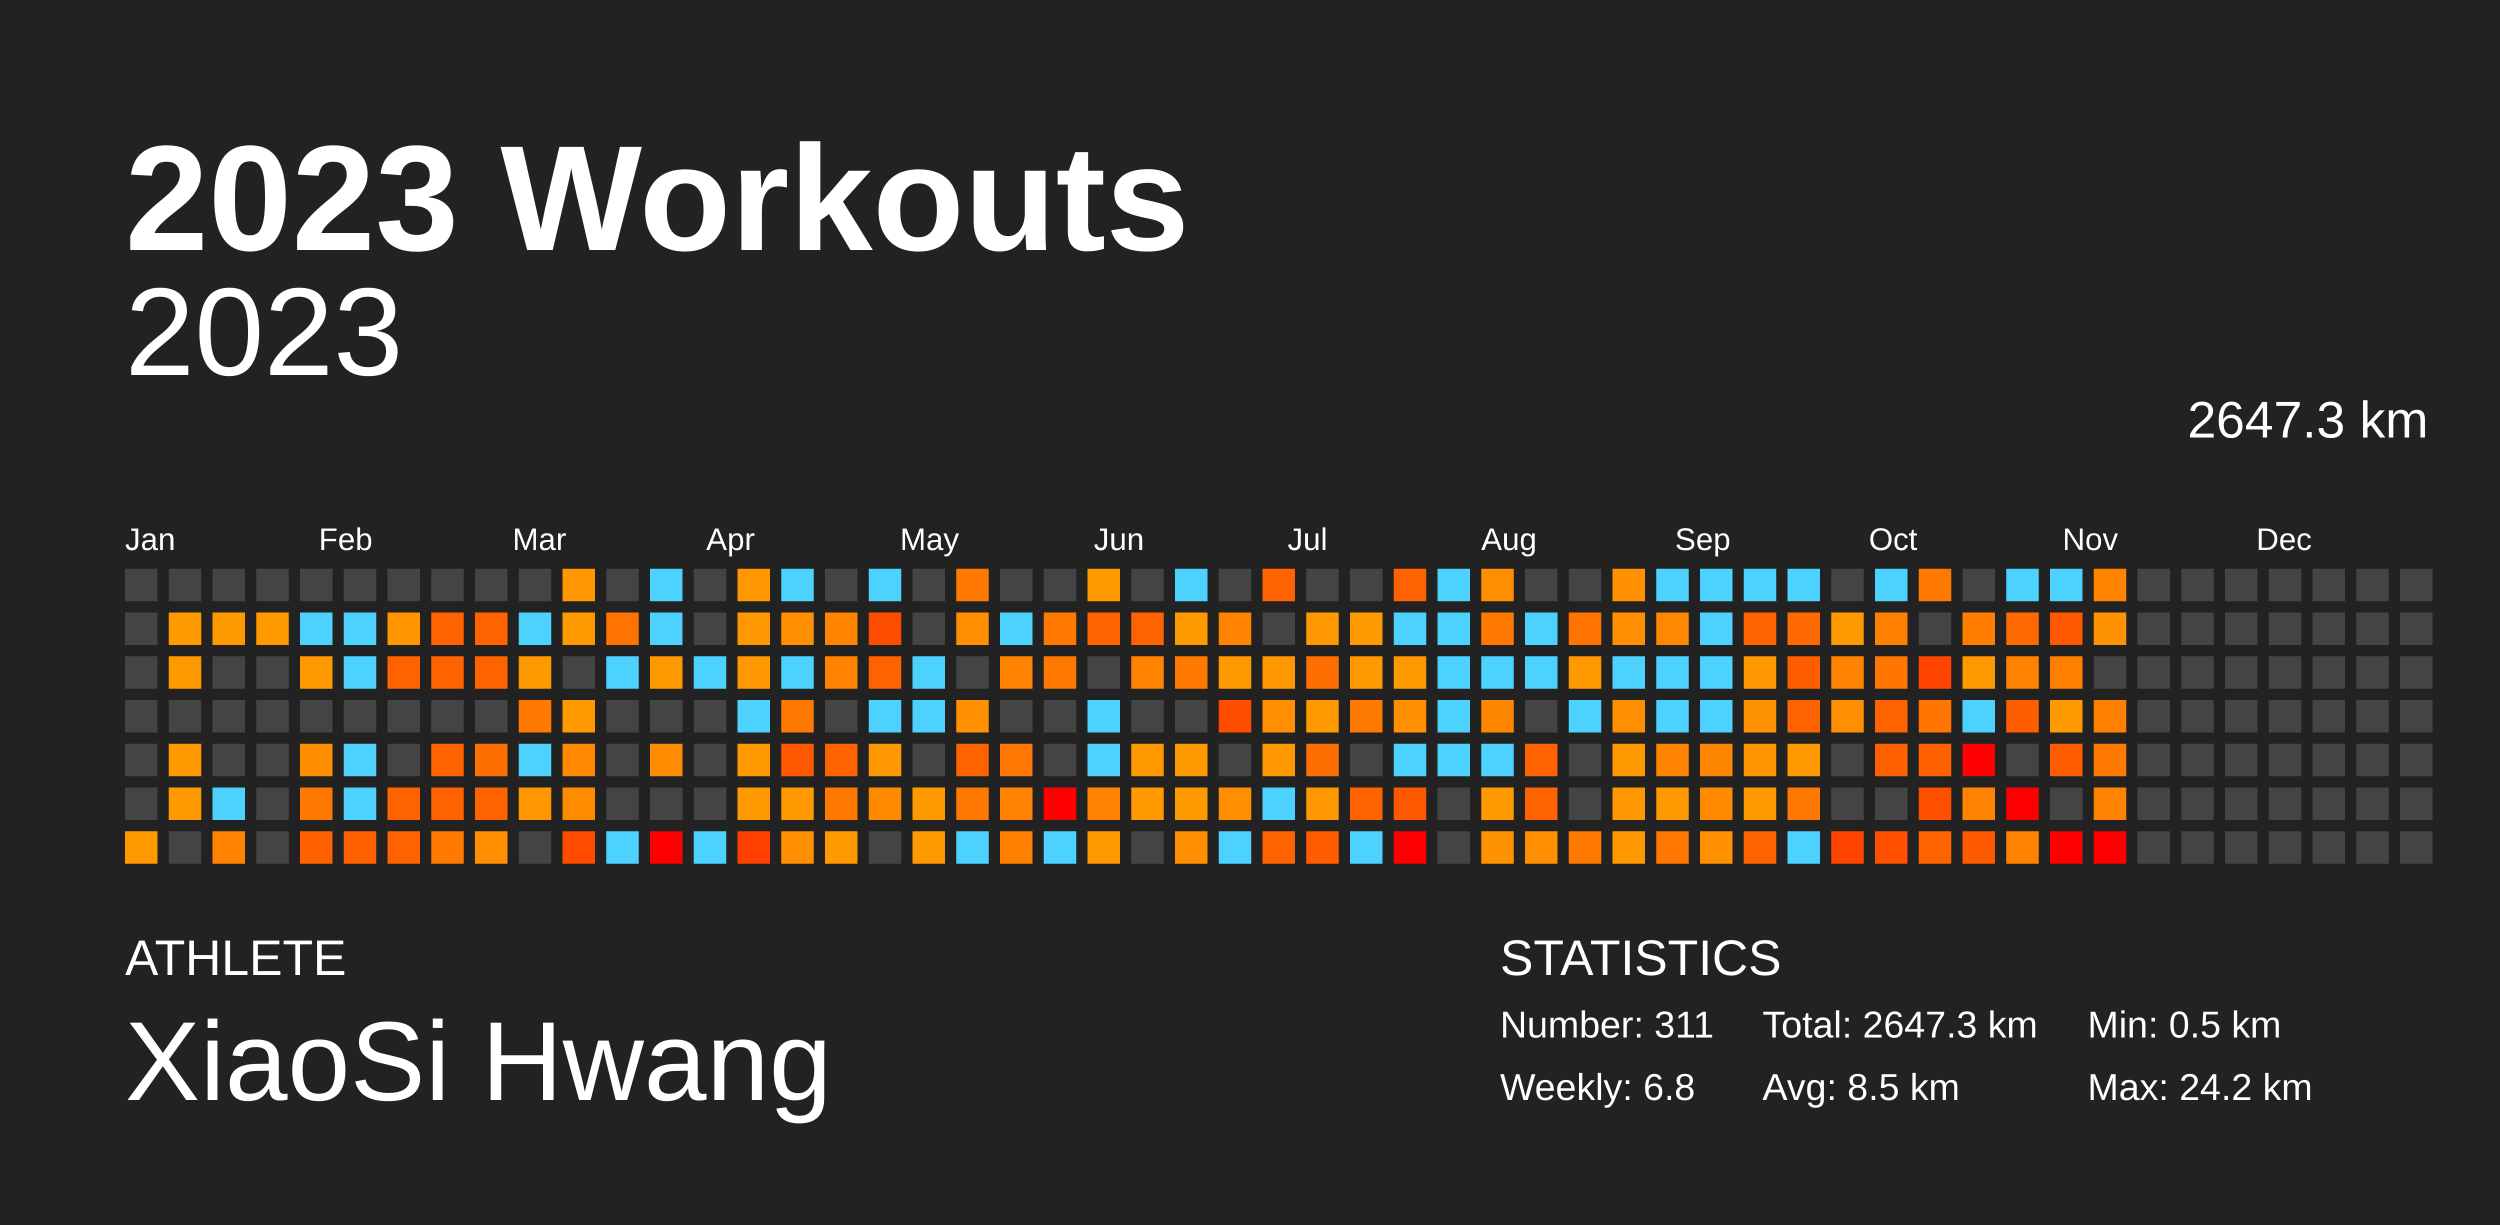
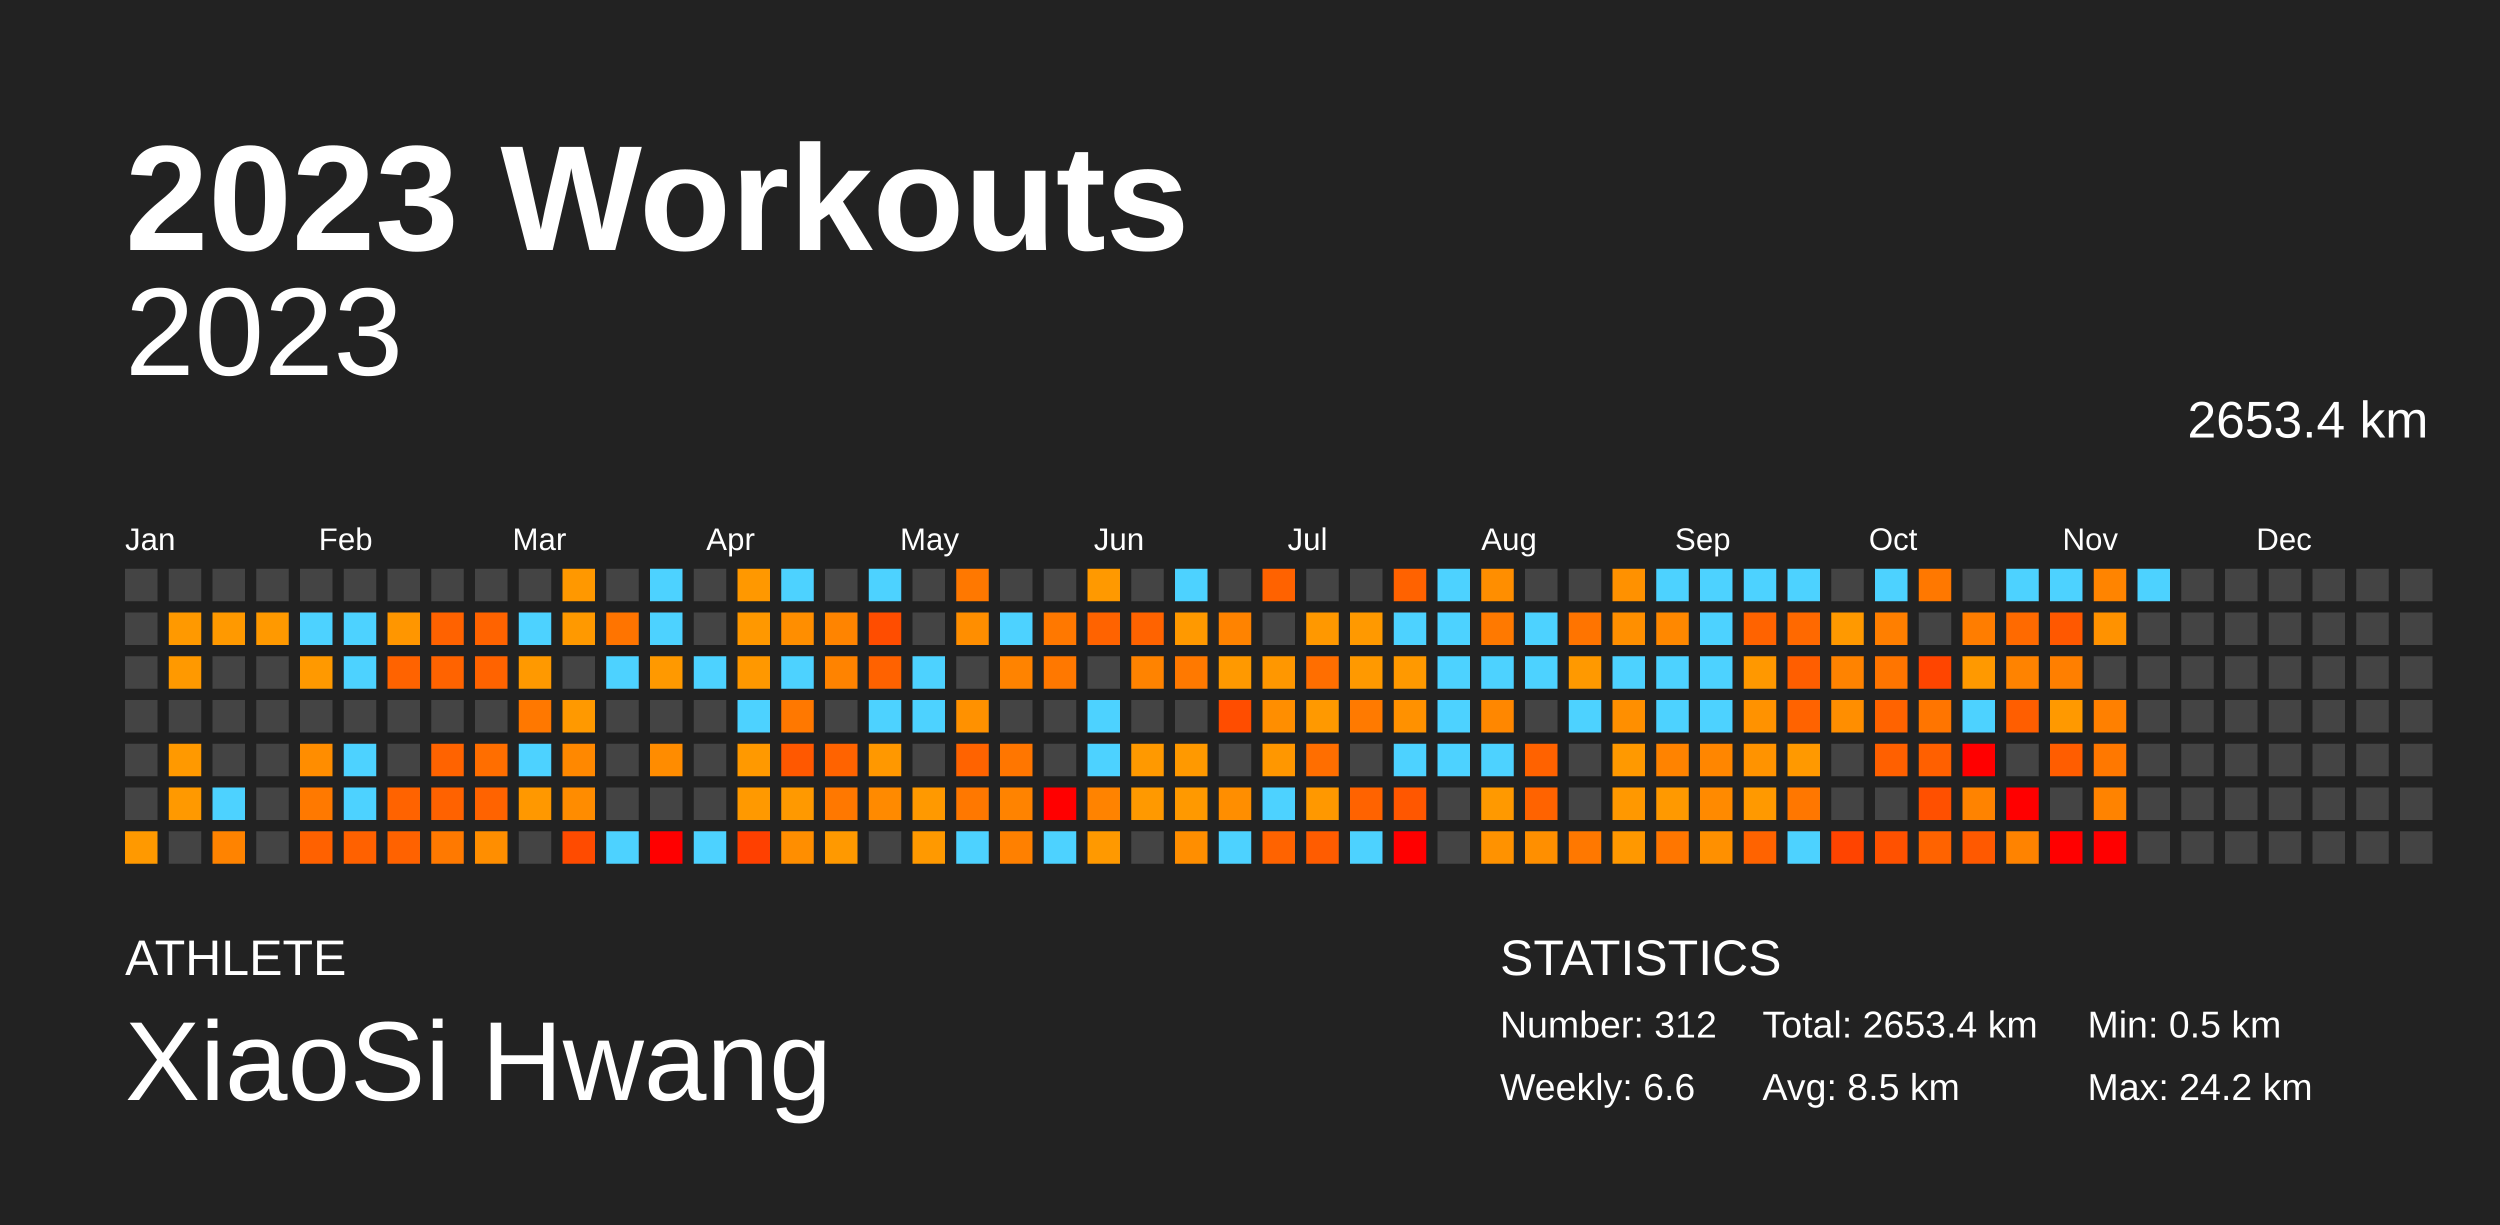
<svg xmlns="http://www.w3.org/2000/svg" baseProfile="full" height="98mm" version="1.1" viewBox="0,0,200,98" width="200mm">
  <defs />
  <rect fill="#222222" height="98" width="200" x="0" y="0" />
  <text fill="#FFFFFF" style="font-size:12px; font-family:Arial; font-weight:bold;" x="10" y="20">2023 Workouts</text>
  <text fill="#FFFFFF" style="font-size:4px; font-family:Arial" x="10" y="78">ATHLETE</text>
  <text fill="#FFFFFF" style="font-size:9px; font-family:Arial" x="10" y="88">XiaoSi Hwang</text>
  <text fill="#FFFFFF" style="font-size:4px; font-family:Arial" x="120" y="78">STATISTICS</text>
-   <text fill="#FFFFFF" style="font-size:3px; font-family:Arial" x="120" y="83">Number: 311</text>
-   <text fill="#FFFFFF" style="font-size:3px; font-family:Arial" x="120" y="88">Weekly: 6.8</text>
-   <text fill="#FFFFFF" style="font-size:3px; font-family:Arial" x="141" y="83">Total: 2647.3 km</text>
+   <text fill="#FFFFFF" style="font-size:3px; font-family:Arial" x="120" y="83">Number: 312</text>
+   <text fill="#FFFFFF" style="font-size:3px; font-family:Arial" x="120" y="88">Weekly: 6.6</text>
+   <text fill="#FFFFFF" style="font-size:3px; font-family:Arial" x="141" y="83">Total: 2653.4 km</text>
  <text fill="#FFFFFF" style="font-size:3px; font-family:Arial" x="141" y="88">Avg: 8.5 km</text>
  <text fill="#FFFFFF" style="font-size:3px; font-family:Arial" x="167" y="83">Min: 0.5 km</text>
  <text fill="#FFFFFF" style="font-size:3px; font-family:Arial" x="167" y="88">Max: 24.2 km</text>
  <text alignment-baseline="hanging" fill="#FFFFFF" style="font-size:10.0px; font-family:Arial;" x="10" y="30">2023</text>
-   <text alignment-baseline="hanging" fill="#FFFFFF" style="font-size:4.125px; font-family:Arial;" x="175" y="35">2647.3 km</text>
+   <text alignment-baseline="hanging" fill="#FFFFFF" style="font-size:4.125px; font-family:Arial;" x="175" y="35">2653.4 km</text>
  <text fill="#FFFFFF" style="font-size:2.5px; font-family:Arial" x="10.0" y="44">Jan</text>
  <text fill="#FFFFFF" style="font-size:2.5px; font-family:Arial" x="25.5" y="44">Feb</text>
  <text fill="#FFFFFF" style="font-size:2.5px; font-family:Arial" x="41.0" y="44">Mar</text>
  <text fill="#FFFFFF" style="font-size:2.5px; font-family:Arial" x="56.5" y="44">Apr</text>
  <text fill="#FFFFFF" style="font-size:2.5px; font-family:Arial" x="72.0" y="44">May</text>
  <text fill="#FFFFFF" style="font-size:2.5px; font-family:Arial" x="87.5" y="44">Jun</text>
  <text fill="#FFFFFF" style="font-size:2.5px; font-family:Arial" x="103.0" y="44">Jul</text>
  <text fill="#FFFFFF" style="font-size:2.5px; font-family:Arial" x="118.5" y="44">Aug</text>
  <text fill="#FFFFFF" style="font-size:2.5px; font-family:Arial" x="134.0" y="44">Sep</text>
  <text fill="#FFFFFF" style="font-size:2.5px; font-family:Arial" x="149.5" y="44">Oct</text>
  <text fill="#FFFFFF" style="font-size:2.5px; font-family:Arial" x="165.0" y="44">Nov</text>
  <text fill="#FFFFFF" style="font-size:2.5px; font-family:Arial" x="180.5" y="44">Dec</text>
  <rect fill="#444444" height="2.6" width="2.6" x="10.0" y="45.5" />
  <rect fill="#444444" height="2.6" width="2.6" x="10.0" y="49.0" />
  <rect fill="#444444" height="2.6" width="2.6" x="10.0" y="52.5" />
  <rect fill="#444444" height="2.6" width="2.6" x="10.0" y="56.0" />
  <rect fill="#444444" height="2.6" width="2.6" x="10.0" y="59.5" />
  <rect fill="#444444" height="2.6" width="2.6" x="10.0" y="63.0" />
  <rect fill="#ff9900" height="2.6" width="2.6" x="10.0" y="66.5" />
  <rect fill="#444444" height="2.6" width="2.6" x="13.5" y="45.5" />
  <rect fill="#ff9900" height="2.6" width="2.6" x="13.5" y="49.0" />
  <rect fill="#ff9900" height="2.6" width="2.6" x="13.5" y="52.5" />
  <rect fill="#444444" height="2.6" width="2.6" x="13.5" y="56.0" />
  <rect fill="#ff9900" height="2.6" width="2.6" x="13.5" y="59.5" />
  <rect fill="#ff9900" height="2.6" width="2.6" x="13.5" y="63.0" />
  <rect fill="#444444" height="2.6" width="2.6" x="13.5" y="66.5" />
  <rect fill="#444444" height="2.6" width="2.6" x="17.0" y="45.5" />
  <rect fill="#ff9900" height="2.6" width="2.6" x="17.0" y="49.0" />
  <rect fill="#444444" height="2.6" width="2.6" x="17.0" y="52.5" />
  <rect fill="#444444" height="2.6" width="2.6" x="17.0" y="56.0" />
  <rect fill="#444444" height="2.6" width="2.6" x="17.0" y="59.5" />
  <rect fill="#4dd2ff" height="2.6" width="2.6" x="17.0" y="63.0" />
  <rect fill="#ff8300" height="2.6" width="2.6" x="17.0" y="66.5" />
  <rect fill="#444444" height="2.6" width="2.6" x="20.5" y="45.5" />
  <rect fill="#ff9900" height="2.6" width="2.6" x="20.5" y="49.0" />
  <rect fill="#444444" height="2.6" width="2.6" x="20.5" y="52.5" />
  <rect fill="#444444" height="2.6" width="2.6" x="20.5" y="56.0" />
  <rect fill="#444444" height="2.6" width="2.6" x="20.5" y="59.5" />
  <rect fill="#444444" height="2.6" width="2.6" x="20.5" y="63.0" />
  <rect fill="#444444" height="2.6" width="2.6" x="20.5" y="66.5" />
  <rect fill="#444444" height="2.6" width="2.6" x="24.0" y="45.5" />
  <rect fill="#4dd2ff" height="2.6" width="2.6" x="24.0" y="49.0" />
  <rect fill="#ff9900" height="2.6" width="2.6" x="24.0" y="52.5" />
  <rect fill="#444444" height="2.6" width="2.6" x="24.0" y="56.0" />
  <rect fill="#ff8d00" height="2.6" width="2.6" x="24.0" y="59.5" />
  <rect fill="#ff7900" height="2.6" width="2.6" x="24.0" y="63.0" />
  <rect fill="#ff6100" height="2.6" width="2.6" x="24.0" y="66.5" />
  <rect fill="#444444" height="2.6" width="2.6" x="27.5" y="45.5" />
  <rect fill="#4dd2ff" height="2.6" width="2.6" x="27.5" y="49.0" />
  <rect fill="#4dd2ff" height="2.6" width="2.6" x="27.5" y="52.5" />
  <rect fill="#444444" height="2.6" width="2.6" x="27.5" y="56.0" />
  <rect fill="#4dd2ff" height="2.6" width="2.6" x="27.5" y="59.5" />
  <rect fill="#4dd2ff" height="2.6" width="2.6" x="27.5" y="63.0" />
  <rect fill="#ff6100" height="2.6" width="2.6" x="27.5" y="66.5" />
  <rect fill="#444444" height="2.6" width="2.6" x="31.0" y="45.5" />
  <rect fill="#ff9600" height="2.6" width="2.6" x="31.0" y="49.0" />
  <rect fill="#ff6300" height="2.6" width="2.6" x="31.0" y="52.5" />
  <rect fill="#444444" height="2.6" width="2.6" x="31.0" y="56.0" />
  <rect fill="#444444" height="2.6" width="2.6" x="31.0" y="59.5" />
  <rect fill="#ff6300" height="2.6" width="2.6" x="31.0" y="63.0" />
  <rect fill="#ff6200" height="2.6" width="2.6" x="31.0" y="66.5" />
  <rect fill="#444444" height="2.6" width="2.6" x="34.5" y="45.5" />
  <rect fill="#ff6200" height="2.6" width="2.6" x="34.5" y="49.0" />
  <rect fill="#ff6300" height="2.6" width="2.6" x="34.5" y="52.5" />
  <rect fill="#444444" height="2.6" width="2.6" x="34.5" y="56.0" />
  <rect fill="#ff6300" height="2.6" width="2.6" x="34.5" y="59.5" />
  <rect fill="#ff6200" height="2.6" width="2.6" x="34.5" y="63.0" />
  <rect fill="#ff7900" height="2.6" width="2.6" x="34.5" y="66.5" />
  <rect fill="#444444" height="2.6" width="2.6" x="38.0" y="45.5" />
  <rect fill="#ff6300" height="2.6" width="2.6" x="38.0" y="49.0" />
  <rect fill="#ff6300" height="2.6" width="2.6" x="38.0" y="52.5" />
  <rect fill="#444444" height="2.6" width="2.6" x="38.0" y="56.0" />
  <rect fill="#ff6e00" height="2.6" width="2.6" x="38.0" y="59.5" />
  <rect fill="#ff6300" height="2.6" width="2.6" x="38.0" y="63.0" />
  <rect fill="#ff8e00" height="2.6" width="2.6" x="38.0" y="66.5" />
  <rect fill="#444444" height="2.6" width="2.6" x="41.5" y="45.5" />
  <rect fill="#4dd2ff" height="2.6" width="2.6" x="41.5" y="49.0" />
  <rect fill="#ff9900" height="2.6" width="2.6" x="41.5" y="52.5" />
  <rect fill="#ff7800" height="2.6" width="2.6" x="41.5" y="56.0" />
  <rect fill="#4dd2ff" height="2.6" width="2.6" x="41.5" y="59.5" />
  <rect fill="#ff9800" height="2.6" width="2.6" x="41.5" y="63.0" />
  <rect fill="#444444" height="2.6" width="2.6" x="41.5" y="66.5" />
  <rect fill="#ff9800" height="2.6" width="2.6" x="45.0" y="45.5" />
  <rect fill="#ff9900" height="2.6" width="2.6" x="45.0" y="49.0" />
  <rect fill="#444444" height="2.6" width="2.6" x="45.0" y="52.5" />
  <rect fill="#ff9900" height="2.6" width="2.6" x="45.0" y="56.0" />
  <rect fill="#ff8800" height="2.6" width="2.6" x="45.0" y="59.5" />
  <rect fill="#ff8c00" height="2.6" width="2.6" x="45.0" y="63.0" />
  <rect fill="#ff4b00" height="2.6" width="2.6" x="45.0" y="66.5" />
  <rect fill="#444444" height="2.6" width="2.6" x="48.5" y="45.5" />
  <rect fill="#ff7400" height="2.6" width="2.6" x="48.5" y="49.0" />
  <rect fill="#4dd2ff" height="2.6" width="2.6" x="48.5" y="52.5" />
  <rect fill="#444444" height="2.6" width="2.6" x="48.5" y="56.0" />
  <rect fill="#444444" height="2.6" width="2.6" x="48.5" y="59.5" />
  <rect fill="#444444" height="2.6" width="2.6" x="48.5" y="63.0" />
  <rect fill="#4dd2ff" height="2.6" width="2.6" x="48.5" y="66.5" />
  <rect fill="#4dd2ff" height="2.6" width="2.6" x="52.0" y="45.5" />
  <rect fill="#4dd2ff" height="2.6" width="2.6" x="52.0" y="49.0" />
  <rect fill="#ff9900" height="2.6" width="2.6" x="52.0" y="52.5" />
  <rect fill="#444444" height="2.6" width="2.6" x="52.0" y="56.0" />
  <rect fill="#ff8c00" height="2.6" width="2.6" x="52.0" y="59.5" />
  <rect fill="#444444" height="2.6" width="2.6" x="52.0" y="63.0" />
  <rect fill="red" height="2.6" width="2.6" x="52.0" y="66.5" />
  <rect fill="#444444" height="2.6" width="2.6" x="55.5" y="45.5" />
  <rect fill="#444444" height="2.6" width="2.6" x="55.5" y="49.0" />
  <rect fill="#4dd2ff" height="2.6" width="2.6" x="55.5" y="52.5" />
  <rect fill="#444444" height="2.6" width="2.6" x="55.5" y="56.0" />
  <rect fill="#444444" height="2.6" width="2.6" x="55.5" y="59.5" />
  <rect fill="#444444" height="2.6" width="2.6" x="55.5" y="63.0" />
  <rect fill="#4dd2ff" height="2.6" width="2.6" x="55.5" y="66.5" />
  <rect fill="#ff9800" height="2.6" width="2.6" x="59.0" y="45.5" />
  <rect fill="#ff9800" height="2.6" width="2.6" x="59.0" y="49.0" />
  <rect fill="#ff9800" height="2.6" width="2.6" x="59.0" y="52.5" />
  <rect fill="#4dd2ff" height="2.6" width="2.6" x="59.0" y="56.0" />
  <rect fill="#ff9900" height="2.6" width="2.6" x="59.0" y="59.5" />
  <rect fill="#ff9900" height="2.6" width="2.6" x="59.0" y="63.0" />
  <rect fill="#ff4000" height="2.6" width="2.6" x="59.0" y="66.5" />
  <rect fill="#4dd2ff" height="2.6" width="2.6" x="62.5" y="45.5" />
  <rect fill="#ff8e00" height="2.6" width="2.6" x="62.5" y="49.0" />
  <rect fill="#4dd2ff" height="2.6" width="2.6" x="62.5" y="52.5" />
  <rect fill="#ff7800" height="2.6" width="2.6" x="62.5" y="56.0" />
  <rect fill="#ff5800" height="2.6" width="2.6" x="62.5" y="59.5" />
  <rect fill="#ff9900" height="2.6" width="2.6" x="62.5" y="63.0" />
  <rect fill="#ff8e00" height="2.6" width="2.6" x="62.5" y="66.5" />
  <rect fill="#444444" height="2.6" width="2.6" x="66.0" y="45.5" />
  <rect fill="#ff8400" height="2.6" width="2.6" x="66.0" y="49.0" />
  <rect fill="#ff8300" height="2.6" width="2.6" x="66.0" y="52.5" />
  <rect fill="#444444" height="2.6" width="2.6" x="66.0" y="56.0" />
  <rect fill="#ff6300" height="2.6" width="2.6" x="66.0" y="59.5" />
  <rect fill="#ff7800" height="2.6" width="2.6" x="66.0" y="63.0" />
  <rect fill="#ff9900" height="2.6" width="2.6" x="66.0" y="66.5" />
  <rect fill="#4dd2ff" height="2.6" width="2.6" x="69.5" y="45.5" />
  <rect fill="#ff4d00" height="2.6" width="2.6" x="69.5" y="49.0" />
  <rect fill="#ff6200" height="2.6" width="2.6" x="69.5" y="52.5" />
  <rect fill="#4dd2ff" height="2.6" width="2.6" x="69.5" y="56.0" />
  <rect fill="#ff9800" height="2.6" width="2.6" x="69.5" y="59.5" />
  <rect fill="#ff8a00" height="2.6" width="2.6" x="69.5" y="63.0" />
  <rect fill="#444444" height="2.6" width="2.6" x="69.5" y="66.5" />
  <rect fill="#444444" height="2.6" width="2.6" x="73.0" y="45.5" />
  <rect fill="#444444" height="2.6" width="2.6" x="73.0" y="49.0" />
  <rect fill="#4dd2ff" height="2.6" width="2.6" x="73.0" y="52.5" />
  <rect fill="#4dd2ff" height="2.6" width="2.6" x="73.0" y="56.0" />
  <rect fill="#444444" height="2.6" width="2.6" x="73.0" y="59.5" />
  <rect fill="#ff9900" height="2.6" width="2.6" x="73.0" y="63.0" />
  <rect fill="#ff9900" height="2.6" width="2.6" x="73.0" y="66.5" />
  <rect fill="#ff7800" height="2.6" width="2.6" x="76.5" y="45.5" />
  <rect fill="#ff8e00" height="2.6" width="2.6" x="76.5" y="49.0" />
  <rect fill="#444444" height="2.6" width="2.6" x="76.5" y="52.5" />
  <rect fill="#ff9100" height="2.6" width="2.6" x="76.5" y="56.0" />
  <rect fill="#ff6300" height="2.6" width="2.6" x="76.5" y="59.5" />
  <rect fill="#ff7800" height="2.6" width="2.6" x="76.5" y="63.0" />
  <rect fill="#4dd2ff" height="2.6" width="2.6" x="76.5" y="66.5" />
  <rect fill="#444444" height="2.6" width="2.6" x="80.0" y="45.5" />
  <rect fill="#4dd2ff" height="2.6" width="2.6" x="80.0" y="49.0" />
  <rect fill="#ff8300" height="2.6" width="2.6" x="80.0" y="52.5" />
  <rect fill="#444444" height="2.6" width="2.6" x="80.0" y="56.0" />
  <rect fill="#ff7600" height="2.6" width="2.6" x="80.0" y="59.5" />
  <rect fill="#ff8300" height="2.6" width="2.6" x="80.0" y="63.0" />
  <rect fill="#ff8000" height="2.6" width="2.6" x="80.0" y="66.5" />
  <rect fill="#444444" height="2.6" width="2.6" x="83.5" y="45.5" />
  <rect fill="#ff7800" height="2.6" width="2.6" x="83.5" y="49.0" />
  <rect fill="#ff7800" height="2.6" width="2.6" x="83.5" y="52.5" />
  <rect fill="#444444" height="2.6" width="2.6" x="83.5" y="56.0" />
  <rect fill="#444444" height="2.6" width="2.6" x="83.5" y="59.5" />
  <rect fill="red" height="2.6" width="2.6" x="83.5" y="63.0" />
  <rect fill="#4dd2ff" height="2.6" width="2.6" x="83.5" y="66.5" />
  <rect fill="#ff9900" height="2.6" width="2.6" x="87.0" y="45.5" />
  <rect fill="#ff6300" height="2.6" width="2.6" x="87.0" y="49.0" />
  <rect fill="#444444" height="2.6" width="2.6" x="87.0" y="52.5" />
  <rect fill="#4dd2ff" height="2.6" width="2.6" x="87.0" y="56.0" />
  <rect fill="#4dd2ff" height="2.6" width="2.6" x="87.0" y="59.5" />
  <rect fill="#ff8300" height="2.6" width="2.6" x="87.0" y="63.0" />
  <rect fill="#ff9900" height="2.6" width="2.6" x="87.0" y="66.5" />
  <rect fill="#444444" height="2.6" width="2.6" x="90.5" y="45.5" />
  <rect fill="#ff6300" height="2.6" width="2.6" x="90.5" y="49.0" />
  <rect fill="#ff8300" height="2.6" width="2.6" x="90.5" y="52.5" />
  <rect fill="#444444" height="2.6" width="2.6" x="90.5" y="56.0" />
  <rect fill="#ff9900" height="2.6" width="2.6" x="90.5" y="59.5" />
  <rect fill="#ff9900" height="2.6" width="2.6" x="90.5" y="63.0" />
  <rect fill="#444444" height="2.6" width="2.6" x="90.5" y="66.5" />
  <rect fill="#4dd2ff" height="2.6" width="2.6" x="94.0" y="45.5" />
  <rect fill="#ff9900" height="2.6" width="2.6" x="94.0" y="49.0" />
  <rect fill="#ff7900" height="2.6" width="2.6" x="94.0" y="52.5" />
  <rect fill="#444444" height="2.6" width="2.6" x="94.0" y="56.0" />
  <rect fill="#ff9900" height="2.6" width="2.6" x="94.0" y="59.5" />
  <rect fill="#ff9900" height="2.6" width="2.6" x="94.0" y="63.0" />
  <rect fill="#ff8e00" height="2.6" width="2.6" x="94.0" y="66.5" />
  <rect fill="#444444" height="2.6" width="2.6" x="97.5" y="45.5" />
  <rect fill="#ff8300" height="2.6" width="2.6" x="97.5" y="49.0" />
  <rect fill="#ff9900" height="2.6" width="2.6" x="97.5" y="52.5" />
  <rect fill="#ff4d00" height="2.6" width="2.6" x="97.5" y="56.0" />
  <rect fill="#444444" height="2.6" width="2.6" x="97.5" y="59.5" />
  <rect fill="#ff8e00" height="2.6" width="2.6" x="97.5" y="63.0" />
  <rect fill="#4dd2ff" height="2.6" width="2.6" x="97.5" y="66.5" />
  <rect fill="#ff6200" height="2.6" width="2.6" x="101.0" y="45.5" />
  <rect fill="#444444" height="2.6" width="2.6" x="101.0" y="49.0" />
  <rect fill="#ff9700" height="2.6" width="2.6" x="101.0" y="52.5" />
  <rect fill="#ff8e00" height="2.6" width="2.6" x="101.0" y="56.0" />
  <rect fill="#ff9700" height="2.6" width="2.6" x="101.0" y="59.5" />
  <rect fill="#4dd2ff" height="2.6" width="2.6" x="101.0" y="63.0" />
  <rect fill="#ff6300" height="2.6" width="2.6" x="101.0" y="66.5" />
  <rect fill="#444444" height="2.6" width="2.6" x="104.5" y="45.5" />
  <rect fill="#ff9800" height="2.6" width="2.6" x="104.5" y="49.0" />
  <rect fill="#ff6e00" height="2.6" width="2.6" x="104.5" y="52.5" />
  <rect fill="#ff9900" height="2.6" width="2.6" x="104.5" y="56.0" />
  <rect fill="#ff6e00" height="2.6" width="2.6" x="104.5" y="59.5" />
  <rect fill="#ff9800" height="2.6" width="2.6" x="104.5" y="63.0" />
  <rect fill="#ff5c00" height="2.6" width="2.6" x="104.5" y="66.5" />
  <rect fill="#444444" height="2.6" width="2.6" x="108.0" y="45.5" />
  <rect fill="#ff9900" height="2.6" width="2.6" x="108.0" y="49.0" />
  <rect fill="#ff9900" height="2.6" width="2.6" x="108.0" y="52.5" />
  <rect fill="#ff7a00" height="2.6" width="2.6" x="108.0" y="56.0" />
  <rect fill="#444444" height="2.6" width="2.6" x="108.0" y="59.5" />
  <rect fill="#ff6300" height="2.6" width="2.6" x="108.0" y="63.0" />
  <rect fill="#4dd2ff" height="2.6" width="2.6" x="108.0" y="66.5" />
  <rect fill="#ff6200" height="2.6" width="2.6" x="111.5" y="45.5" />
  <rect fill="#4dd2ff" height="2.6" width="2.6" x="111.5" y="49.0" />
  <rect fill="#ff9900" height="2.6" width="2.6" x="111.5" y="52.5" />
  <rect fill="#ff9100" height="2.6" width="2.6" x="111.5" y="56.0" />
  <rect fill="#4dd2ff" height="2.6" width="2.6" x="111.5" y="59.5" />
  <rect fill="#ff5700" height="2.6" width="2.6" x="111.5" y="63.0" />
  <rect fill="red" height="2.6" width="2.6" x="111.5" y="66.5" />
  <rect fill="#4dd2ff" height="2.6" width="2.6" x="115.0" y="45.5" />
  <rect fill="#4dd2ff" height="2.6" width="2.6" x="115.0" y="49.0" />
  <rect fill="#4dd2ff" height="2.6" width="2.6" x="115.0" y="52.5" />
  <rect fill="#4dd2ff" height="2.6" width="2.6" x="115.0" y="56.0" />
  <rect fill="#4dd2ff" height="2.6" width="2.6" x="115.0" y="59.5" />
  <rect fill="#444444" height="2.6" width="2.6" x="115.0" y="63.0" />
  <rect fill="#444444" height="2.6" width="2.6" x="115.0" y="66.5" />
  <rect fill="#ff8e00" height="2.6" width="2.6" x="118.5" y="45.5" />
  <rect fill="#ff7900" height="2.6" width="2.6" x="118.5" y="49.0" />
  <rect fill="#4dd2ff" height="2.6" width="2.6" x="118.5" y="52.5" />
  <rect fill="#ff8700" height="2.6" width="2.6" x="118.5" y="56.0" />
  <rect fill="#4dd2ff" height="2.6" width="2.6" x="118.5" y="59.5" />
  <rect fill="#ff9900" height="2.6" width="2.6" x="118.5" y="63.0" />
  <rect fill="#ff9200" height="2.6" width="2.6" x="118.5" y="66.5" />
  <rect fill="#444444" height="2.6" width="2.6" x="122.0" y="45.5" />
  <rect fill="#4dd2ff" height="2.6" width="2.6" x="122.0" y="49.0" />
  <rect fill="#4dd2ff" height="2.6" width="2.6" x="122.0" y="52.5" />
  <rect fill="#444444" height="2.6" width="2.6" x="122.0" y="56.0" />
  <rect fill="#ff6200" height="2.6" width="2.6" x="122.0" y="59.5" />
  <rect fill="#ff6300" height="2.6" width="2.6" x="122.0" y="63.0" />
  <rect fill="#ff8f00" height="2.6" width="2.6" x="122.0" y="66.5" />
  <rect fill="#444444" height="2.6" width="2.6" x="125.5" y="45.5" />
  <rect fill="#ff7400" height="2.6" width="2.6" x="125.5" y="49.0" />
  <rect fill="#ff9900" height="2.6" width="2.6" x="125.5" y="52.5" />
  <rect fill="#4dd2ff" height="2.6" width="2.6" x="125.5" y="56.0" />
  <rect fill="#444444" height="2.6" width="2.6" x="125.5" y="59.5" />
  <rect fill="#444444" height="2.6" width="2.6" x="125.5" y="63.0" />
  <rect fill="#ff7800" height="2.6" width="2.6" x="125.5" y="66.5" />
  <rect fill="#ff9100" height="2.6" width="2.6" x="129.0" y="45.5" />
  <rect fill="#ff8f00" height="2.6" width="2.6" x="129.0" y="49.0" />
  <rect fill="#4dd2ff" height="2.6" width="2.6" x="129.0" y="52.5" />
  <rect fill="#ff8f00" height="2.6" width="2.6" x="129.0" y="56.0" />
  <rect fill="#ff9900" height="2.6" width="2.6" x="129.0" y="59.5" />
  <rect fill="#ff9800" height="2.6" width="2.6" x="129.0" y="63.0" />
  <rect fill="#ff9800" height="2.6" width="2.6" x="129.0" y="66.5" />
  <rect fill="#4dd2ff" height="2.6" width="2.6" x="132.5" y="45.5" />
  <rect fill="#ff8800" height="2.6" width="2.6" x="132.5" y="49.0" />
  <rect fill="#4dd2ff" height="2.6" width="2.6" x="132.5" y="52.5" />
  <rect fill="#4dd2ff" height="2.6" width="2.6" x="132.5" y="56.0" />
  <rect fill="#ff8300" height="2.6" width="2.6" x="132.5" y="59.5" />
  <rect fill="#ff9900" height="2.6" width="2.6" x="132.5" y="63.0" />
  <rect fill="#ff7600" height="2.6" width="2.6" x="132.5" y="66.5" />
  <rect fill="#4dd2ff" height="2.6" width="2.6" x="136.0" y="45.5" />
  <rect fill="#4dd2ff" height="2.6" width="2.6" x="136.0" y="49.0" />
  <rect fill="#4dd2ff" height="2.6" width="2.6" x="136.0" y="52.5" />
  <rect fill="#4dd2ff" height="2.6" width="2.6" x="136.0" y="56.0" />
  <rect fill="#ff8600" height="2.6" width="2.6" x="136.0" y="59.5" />
  <rect fill="#ff8a00" height="2.6" width="2.6" x="136.0" y="63.0" />
  <rect fill="#ff9000" height="2.6" width="2.6" x="136.0" y="66.5" />
  <rect fill="#4dd2ff" height="2.6" width="2.6" x="139.5" y="45.5" />
  <rect fill="#ff6300" height="2.6" width="2.6" x="139.5" y="49.0" />
  <rect fill="#ff9800" height="2.6" width="2.6" x="139.5" y="52.5" />
  <rect fill="#ff9200" height="2.6" width="2.6" x="139.5" y="56.0" />
  <rect fill="#ff9300" height="2.6" width="2.6" x="139.5" y="59.5" />
  <rect fill="#ff9900" height="2.6" width="2.6" x="139.5" y="63.0" />
  <rect fill="#ff6300" height="2.6" width="2.6" x="139.5" y="66.5" />
  <rect fill="#4dd2ff" height="2.6" width="2.6" x="143.0" y="45.5" />
  <rect fill="#ff6900" height="2.6" width="2.6" x="143.0" y="49.0" />
  <rect fill="#ff5e00" height="2.6" width="2.6" x="143.0" y="52.5" />
  <rect fill="#ff6300" height="2.6" width="2.6" x="143.0" y="56.0" />
  <rect fill="#ff9900" height="2.6" width="2.6" x="143.0" y="59.5" />
  <rect fill="#ff7700" height="2.6" width="2.6" x="143.0" y="63.0" />
  <rect fill="#4dd2ff" height="2.6" width="2.6" x="143.0" y="66.5" />
  <rect fill="#444444" height="2.6" width="2.6" x="146.5" y="45.5" />
  <rect fill="#ff9900" height="2.6" width="2.6" x="146.5" y="49.0" />
  <rect fill="#ff8300" height="2.6" width="2.6" x="146.5" y="52.5" />
  <rect fill="#ff8e00" height="2.6" width="2.6" x="146.5" y="56.0" />
  <rect fill="#444444" height="2.6" width="2.6" x="146.5" y="59.5" />
  <rect fill="#444444" height="2.6" width="2.6" x="146.5" y="63.0" />
  <rect fill="#ff4400" height="2.6" width="2.6" x="146.5" y="66.5" />
  <rect fill="#4dd2ff" height="2.6" width="2.6" x="150.0" y="45.5" />
  <rect fill="#ff7f00" height="2.6" width="2.6" x="150.0" y="49.0" />
  <rect fill="#ff7500" height="2.6" width="2.6" x="150.0" y="52.5" />
  <rect fill="#ff6300" height="2.6" width="2.6" x="150.0" y="56.0" />
  <rect fill="#ff6000" height="2.6" width="2.6" x="150.0" y="59.5" />
  <rect fill="#444444" height="2.6" width="2.6" x="150.0" y="63.0" />
  <rect fill="#ff5100" height="2.6" width="2.6" x="150.0" y="66.5" />
  <rect fill="#ff7800" height="2.6" width="2.6" x="153.5" y="45.5" />
  <rect fill="#444444" height="2.6" width="2.6" x="153.5" y="49.0" />
  <rect fill="#ff4500" height="2.6" width="2.6" x="153.5" y="52.5" />
  <rect fill="#ff7500" height="2.6" width="2.6" x="153.5" y="56.0" />
  <rect fill="#ff6000" height="2.6" width="2.6" x="153.5" y="59.5" />
  <rect fill="#ff5000" height="2.6" width="2.6" x="153.5" y="63.0" />
  <rect fill="#ff6300" height="2.6" width="2.6" x="153.5" y="66.5" />
  <rect fill="#444444" height="2.6" width="2.6" x="157.0" y="45.5" />
  <rect fill="#ff7d00" height="2.6" width="2.6" x="157.0" y="49.0" />
  <rect fill="#ff9900" height="2.6" width="2.6" x="157.0" y="52.5" />
  <rect fill="#4dd2ff" height="2.6" width="2.6" x="157.0" y="56.0" />
  <rect fill="red" height="2.6" width="2.6" x="157.0" y="59.5" />
  <rect fill="#ff8300" height="2.6" width="2.6" x="157.0" y="63.0" />
  <rect fill="#ff5900" height="2.6" width="2.6" x="157.0" y="66.5" />
  <rect fill="#4dd2ff" height="2.6" width="2.6" x="160.5" y="45.5" />
  <rect fill="#ff6a00" height="2.6" width="2.6" x="160.5" y="49.0" />
  <rect fill="#ff8300" height="2.6" width="2.6" x="160.5" y="52.5" />
  <rect fill="#ff5e00" height="2.6" width="2.6" x="160.5" y="56.0" />
  <rect fill="#444444" height="2.6" width="2.6" x="160.5" y="59.5" />
  <rect fill="red" height="2.6" width="2.6" x="160.5" y="63.0" />
  <rect fill="#ff8300" height="2.6" width="2.6" x="160.5" y="66.5" />
  <rect fill="#4dd2ff" height="2.6" width="2.6" x="164.0" y="45.5" />
  <rect fill="#ff5800" height="2.6" width="2.6" x="164.0" y="49.0" />
  <rect fill="#ff7f00" height="2.6" width="2.6" x="164.0" y="52.5" />
  <rect fill="#ff9900" height="2.6" width="2.6" x="164.0" y="56.0" />
  <rect fill="#ff5d00" height="2.6" width="2.6" x="164.0" y="59.5" />
  <rect fill="#444444" height="2.6" width="2.6" x="164.0" y="63.0" />
  <rect fill="red" height="2.6" width="2.6" x="164.0" y="66.5" />
  <rect fill="#ff8400" height="2.6" width="2.6" x="167.5" y="45.5" />
  <rect fill="#ff9200" height="2.6" width="2.6" x="167.5" y="49.0" />
  <rect fill="#444444" height="2.6" width="2.6" x="167.5" y="52.5" />
  <rect fill="#ff8000" height="2.6" width="2.6" x="167.5" y="56.0" />
  <rect fill="#ff7800" height="2.6" width="2.6" x="167.5" y="59.5" />
  <rect fill="#ff8300" height="2.6" width="2.6" x="167.5" y="63.0" />
  <rect fill="red" height="2.6" width="2.6" x="167.5" y="66.5" />
-   <rect fill="#444444" height="2.6" width="2.6" x="171.0" y="45.5" />
+   <rect fill="#4dd2ff" height="2.6" width="2.6" x="171.0" y="45.5" />
  <rect fill="#444444" height="2.6" width="2.6" x="171.0" y="49.0" />
  <rect fill="#444444" height="2.6" width="2.6" x="171.0" y="52.5" />
  <rect fill="#444444" height="2.6" width="2.6" x="171.0" y="56.0" />
  <rect fill="#444444" height="2.6" width="2.6" x="171.0" y="59.5" />
  <rect fill="#444444" height="2.6" width="2.6" x="171.0" y="63.0" />
  <rect fill="#444444" height="2.6" width="2.6" x="171.0" y="66.5" />
  <rect fill="#444444" height="2.6" width="2.6" x="174.5" y="45.5" />
  <rect fill="#444444" height="2.6" width="2.6" x="174.5" y="49.0" />
  <rect fill="#444444" height="2.6" width="2.6" x="174.5" y="52.5" />
  <rect fill="#444444" height="2.6" width="2.6" x="174.5" y="56.0" />
  <rect fill="#444444" height="2.6" width="2.6" x="174.5" y="59.5" />
  <rect fill="#444444" height="2.6" width="2.6" x="174.5" y="63.0" />
  <rect fill="#444444" height="2.6" width="2.6" x="174.5" y="66.5" />
  <rect fill="#444444" height="2.6" width="2.6" x="178.0" y="45.5" />
  <rect fill="#444444" height="2.6" width="2.6" x="178.0" y="49.0" />
  <rect fill="#444444" height="2.6" width="2.6" x="178.0" y="52.5" />
  <rect fill="#444444" height="2.6" width="2.6" x="178.0" y="56.0" />
  <rect fill="#444444" height="2.6" width="2.6" x="178.0" y="59.5" />
  <rect fill="#444444" height="2.6" width="2.6" x="178.0" y="63.0" />
  <rect fill="#444444" height="2.6" width="2.6" x="178.0" y="66.5" />
  <rect fill="#444444" height="2.6" width="2.6" x="181.5" y="45.5" />
  <rect fill="#444444" height="2.6" width="2.6" x="181.5" y="49.0" />
  <rect fill="#444444" height="2.6" width="2.6" x="181.5" y="52.5" />
  <rect fill="#444444" height="2.6" width="2.6" x="181.5" y="56.0" />
  <rect fill="#444444" height="2.6" width="2.6" x="181.5" y="59.5" />
  <rect fill="#444444" height="2.6" width="2.6" x="181.5" y="63.0" />
  <rect fill="#444444" height="2.6" width="2.6" x="181.5" y="66.5" />
  <rect fill="#444444" height="2.6" width="2.6" x="185.0" y="45.5" />
  <rect fill="#444444" height="2.6" width="2.6" x="185.0" y="49.0" />
  <rect fill="#444444" height="2.6" width="2.6" x="185.0" y="52.5" />
  <rect fill="#444444" height="2.6" width="2.6" x="185.0" y="56.0" />
  <rect fill="#444444" height="2.6" width="2.6" x="185.0" y="59.5" />
  <rect fill="#444444" height="2.6" width="2.6" x="185.0" y="63.0" />
  <rect fill="#444444" height="2.6" width="2.6" x="185.0" y="66.5" />
  <rect fill="#444444" height="2.6" width="2.6" x="188.5" y="45.5" />
  <rect fill="#444444" height="2.6" width="2.6" x="188.5" y="49.0" />
  <rect fill="#444444" height="2.6" width="2.6" x="188.5" y="52.5" />
  <rect fill="#444444" height="2.6" width="2.6" x="188.5" y="56.0" />
  <rect fill="#444444" height="2.6" width="2.6" x="188.5" y="59.5" />
  <rect fill="#444444" height="2.6" width="2.6" x="188.5" y="63.0" />
  <rect fill="#444444" height="2.6" width="2.6" x="188.5" y="66.5" />
  <rect fill="#444444" height="2.6" width="2.6" x="192.0" y="45.5" />
  <rect fill="#444444" height="2.6" width="2.6" x="192.0" y="49.0" />
  <rect fill="#444444" height="2.6" width="2.6" x="192.0" y="52.5" />
  <rect fill="#444444" height="2.6" width="2.6" x="192.0" y="56.0" />
  <rect fill="#444444" height="2.6" width="2.6" x="192.0" y="59.5" />
  <rect fill="#444444" height="2.6" width="2.6" x="192.0" y="63.0" />
  <rect fill="#444444" height="2.6" width="2.6" x="192.0" y="66.5" />
</svg>
